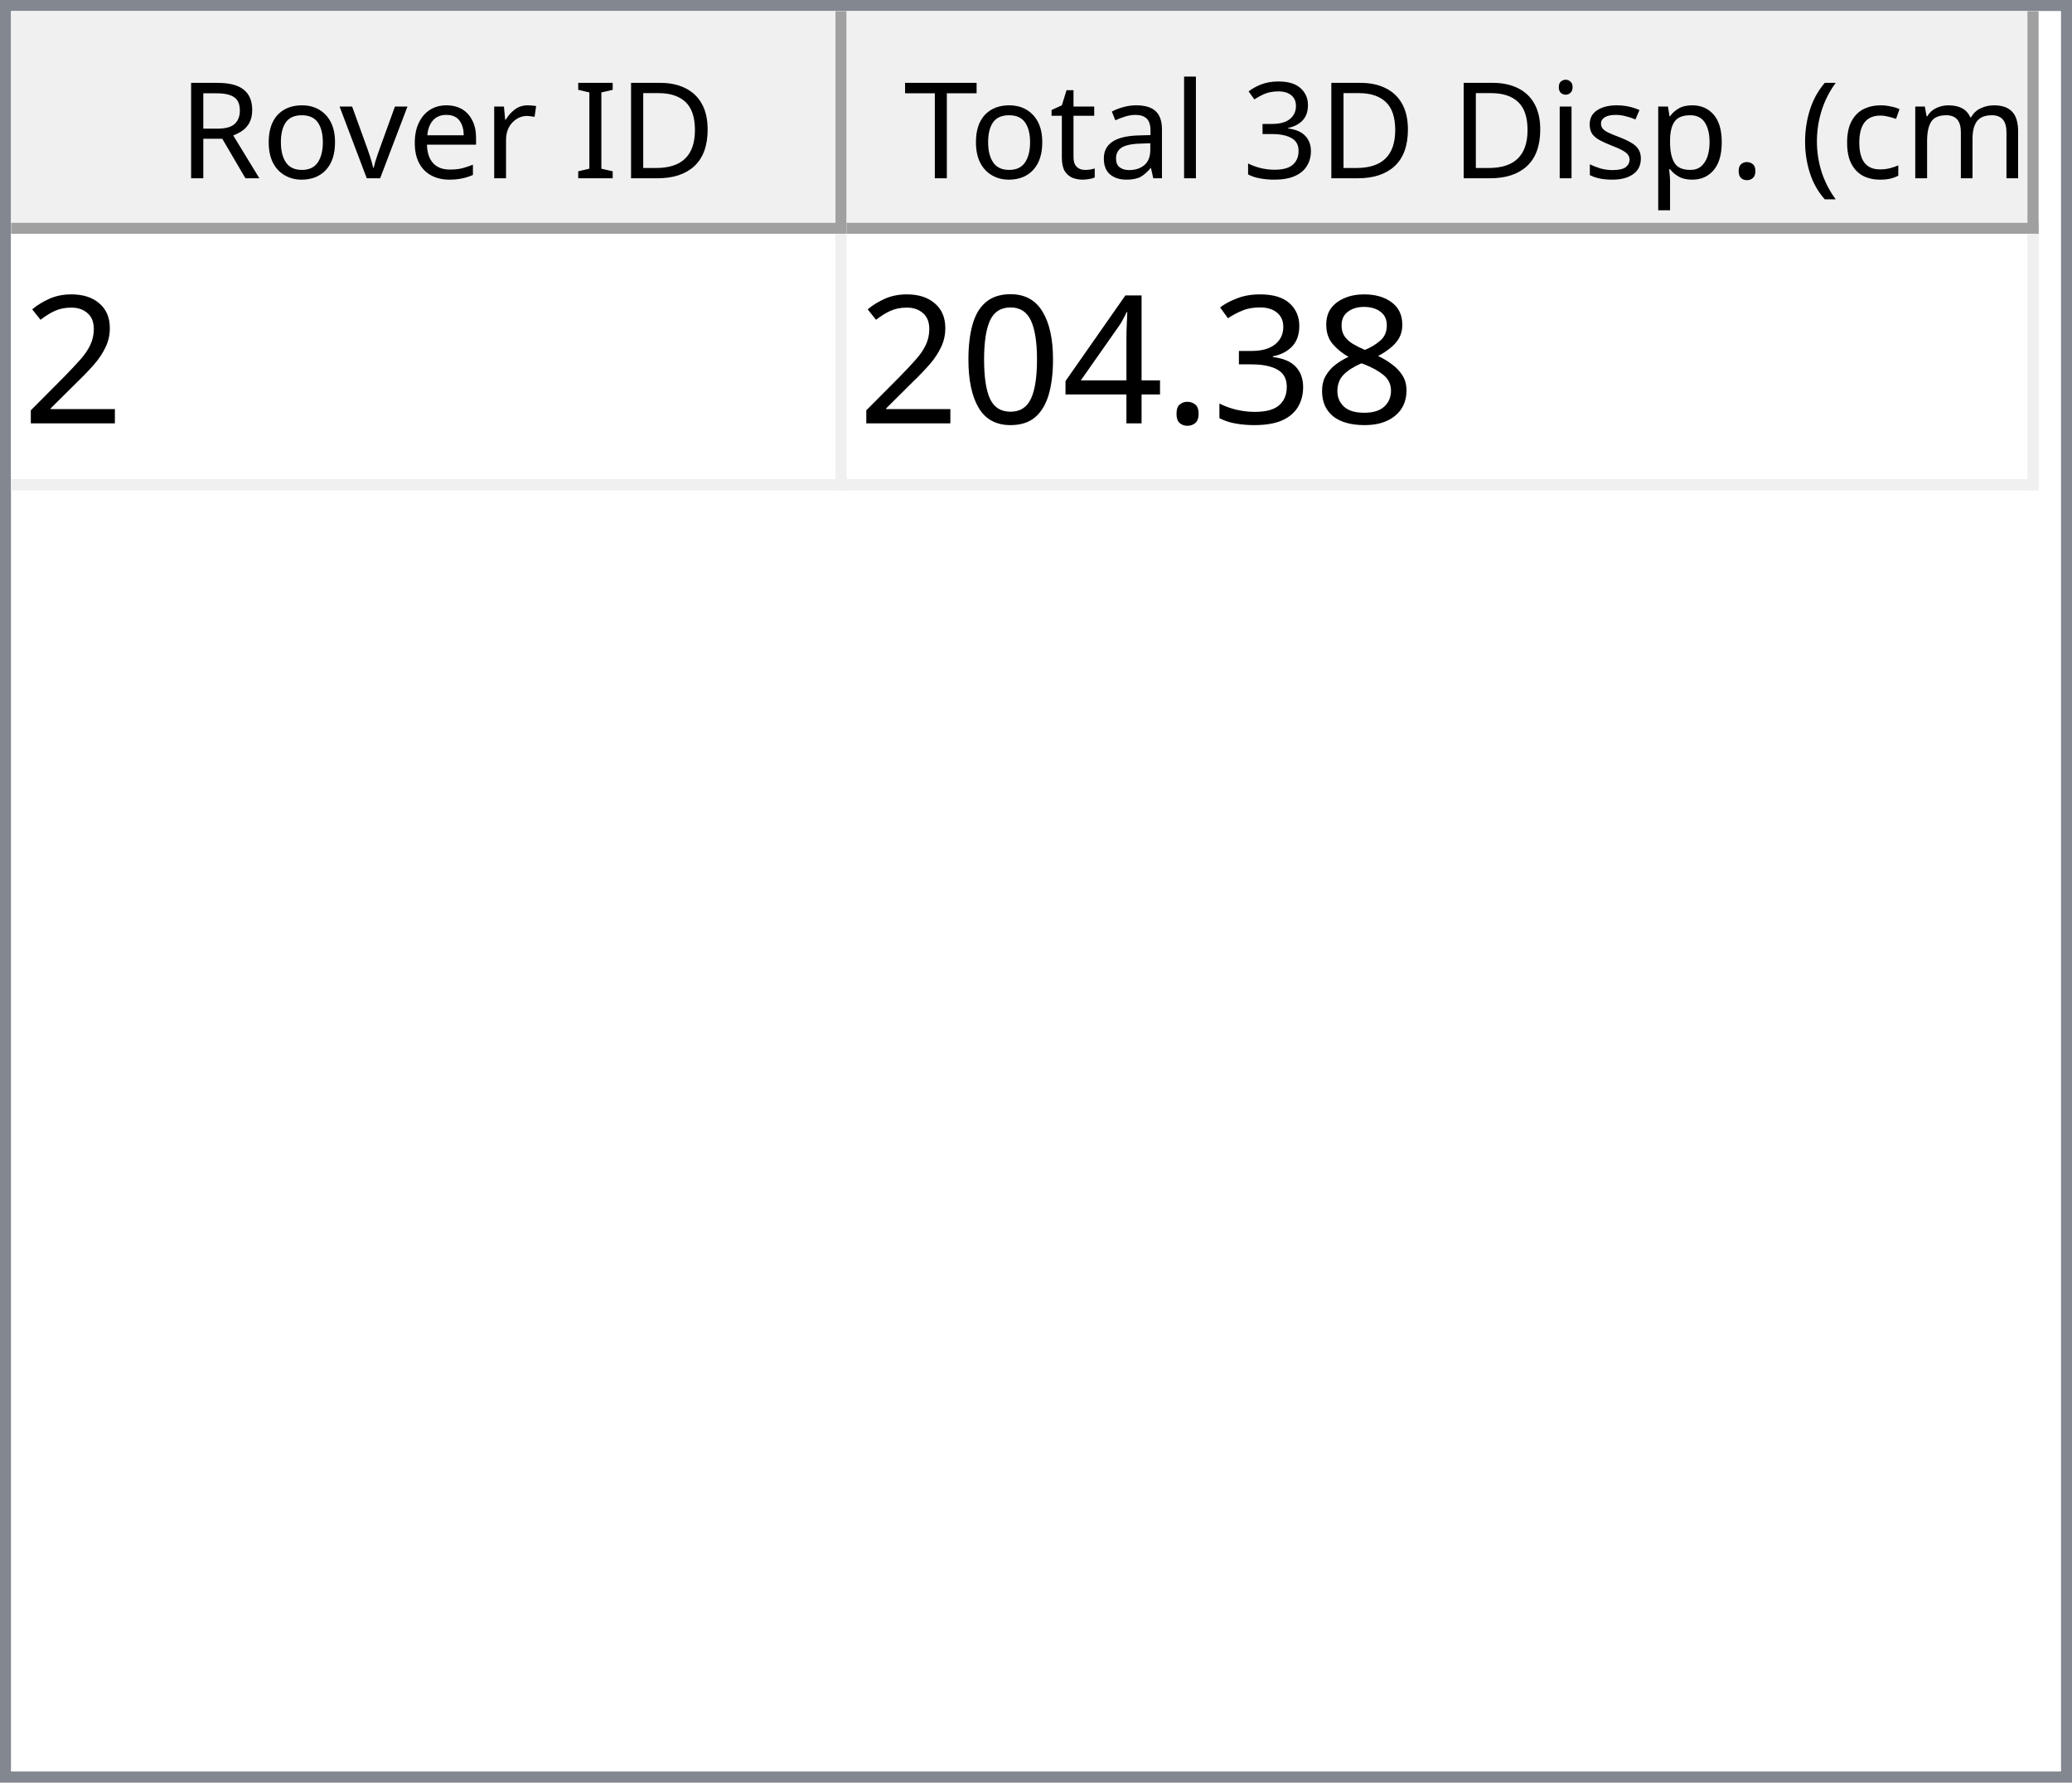
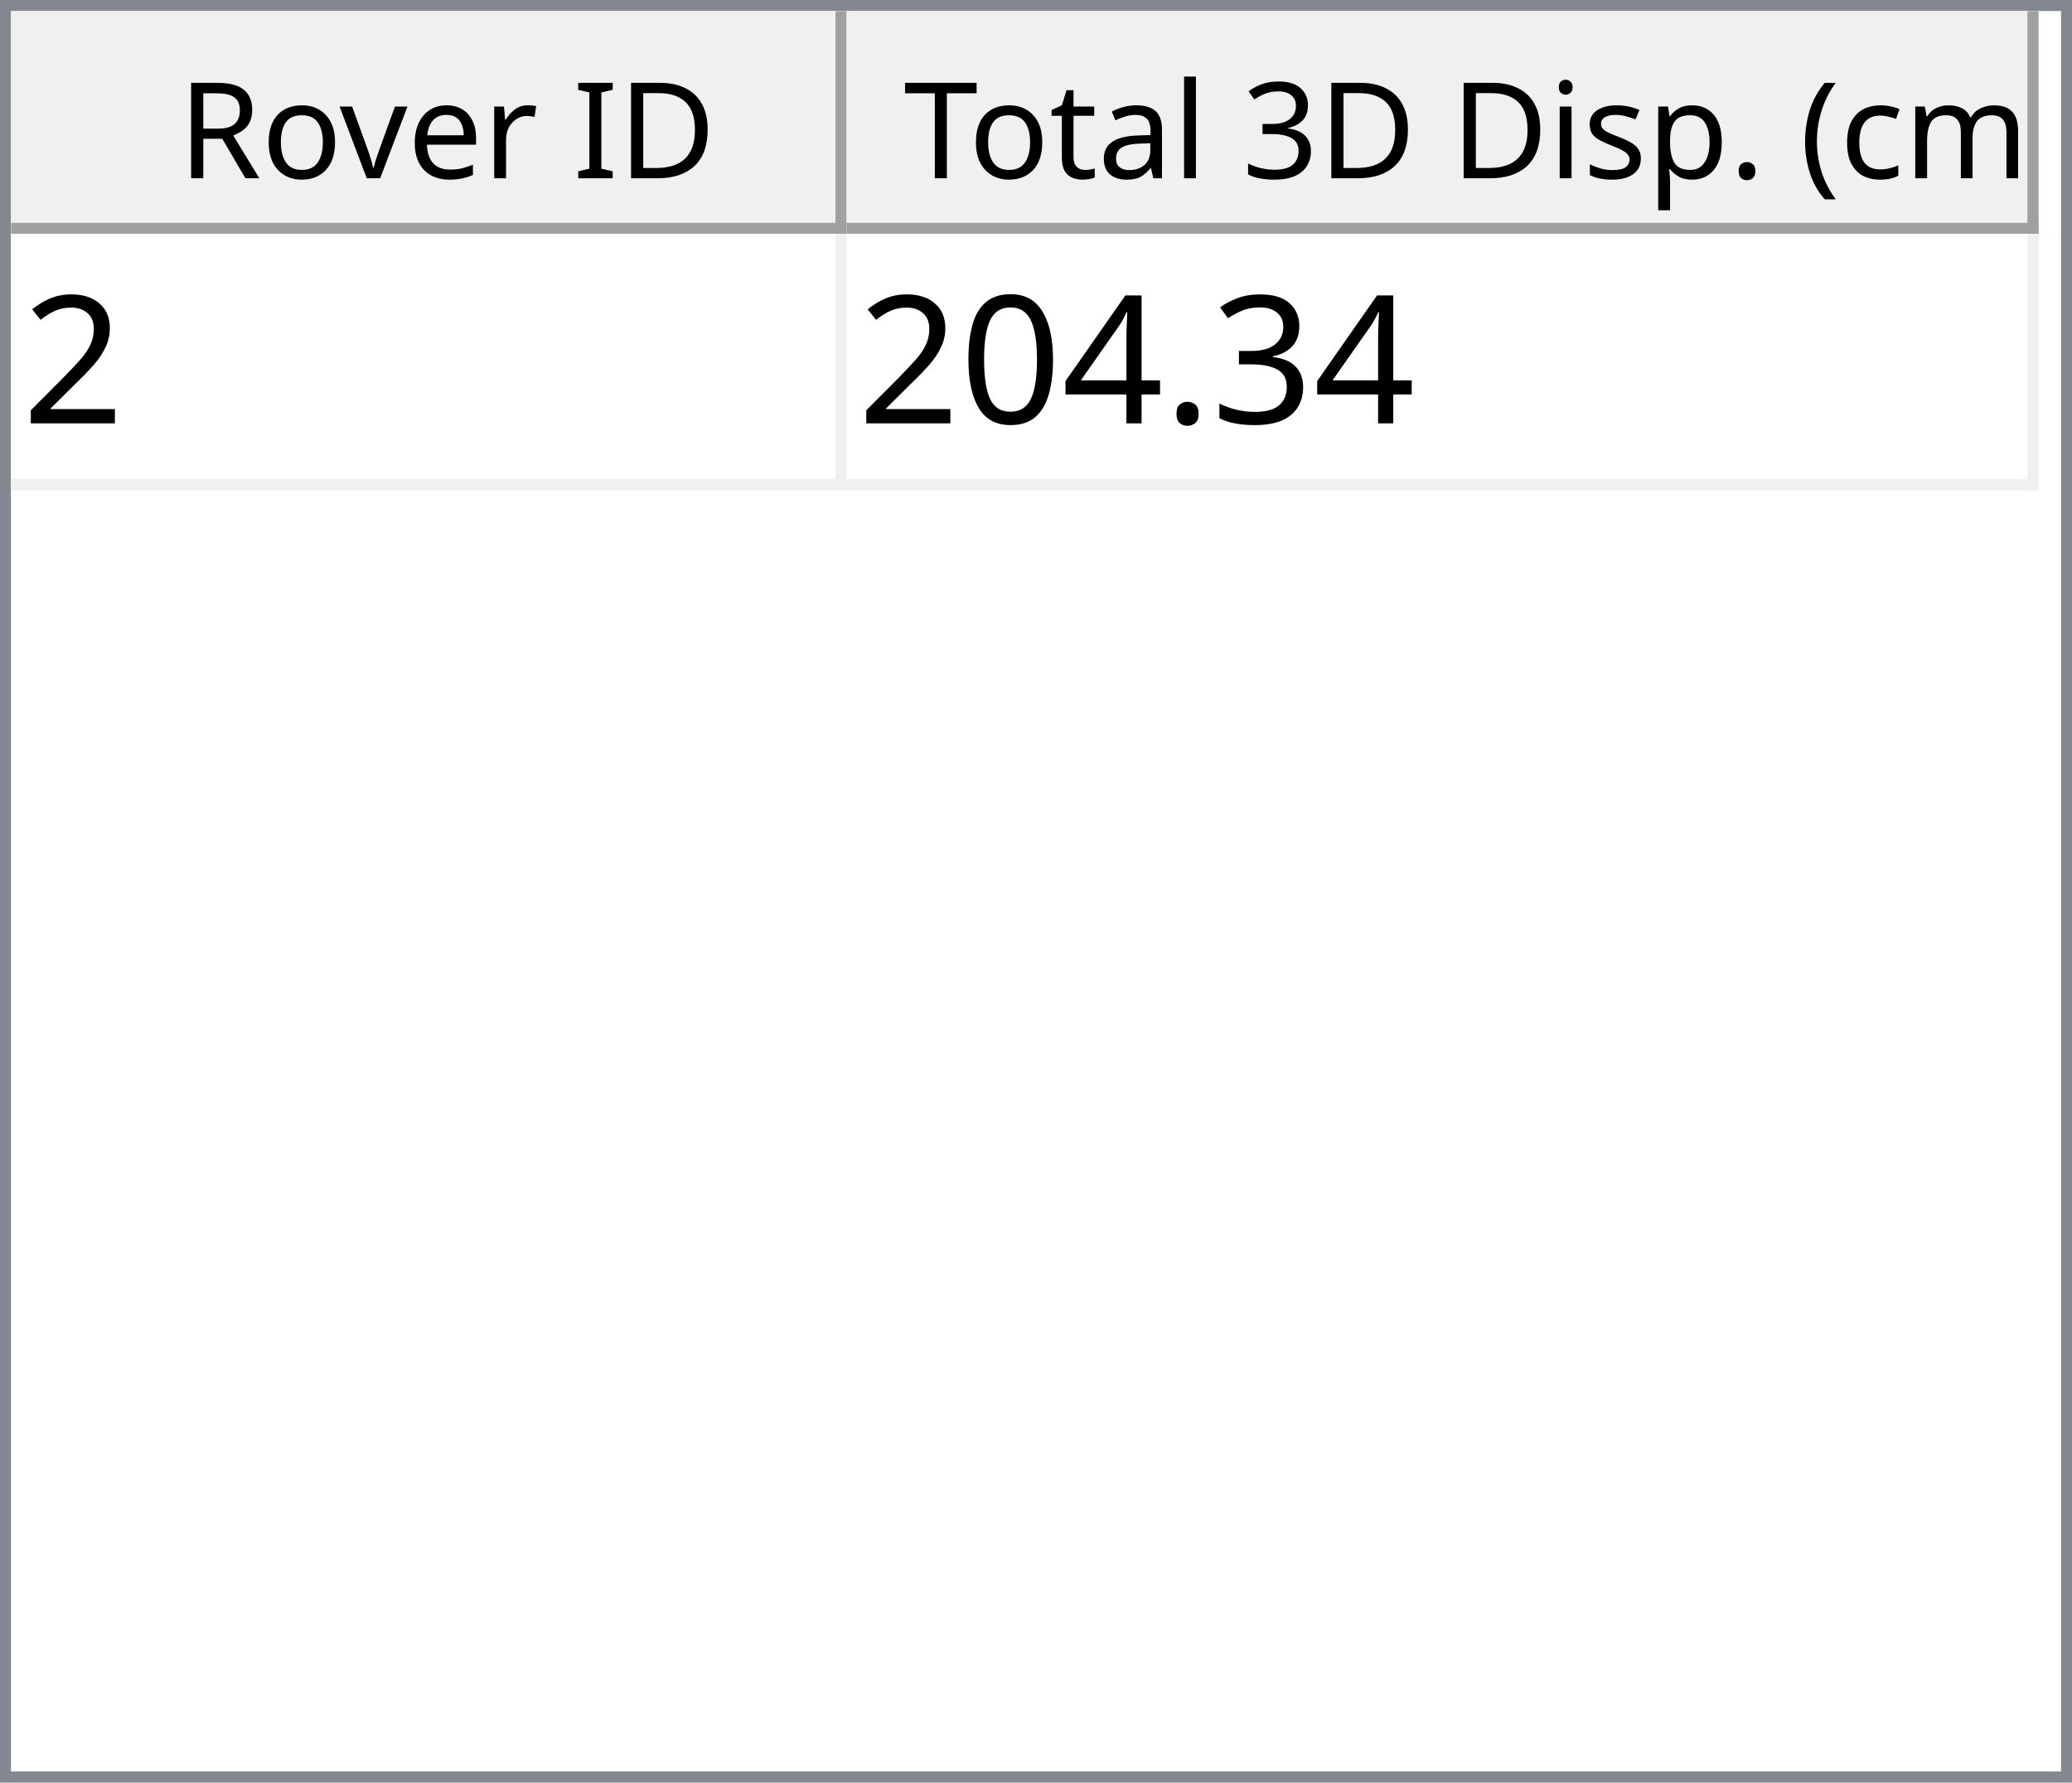
<svg xmlns="http://www.w3.org/2000/svg" style="fill-opacity:1; color-rendering:auto; color-interpolation:auto; text-rendering:auto; stroke:black; stroke-linecap:square; stroke-miterlimit:10; shape-rendering:auto; stroke-opacity:1; fill:black; stroke-dasharray:none; font-weight:normal; stroke-width:1; font-family:'Dialog'; font-style:normal; stroke-linejoin:miter; font-size:12px; stroke-dashoffset:0; image-rendering:auto;" width="186" height="160">
  <defs id="genericDefs" />
  <g>
    <defs id="defs1">
      <clipPath clipPathUnits="userSpaceOnUse" id="clipPath1">
        <path d="M0 0 L186 0 L186 160 L0 160 L0 0 Z" />
      </clipPath>
      <clipPath clipPathUnits="userSpaceOnUse" id="clipPath2">
        <path d="M0 0 L0 160 L186 160 L186 0 Z" />
      </clipPath>
      <clipPath clipPathUnits="userSpaceOnUse" id="clipPath3">
        <path d="M0 0 L0 20 L184 20 L184 0 Z" />
      </clipPath>
      <clipPath clipPathUnits="userSpaceOnUse" id="clipPath4">
        <path d="M0 0 L0 20 L75 20 L75 0 Z" />
      </clipPath>
      <clipPath clipPathUnits="userSpaceOnUse" id="clipPath5">
        <path d="M1 1 L1 19 L74 19 L74 1 Z" />
      </clipPath>
      <clipPath clipPathUnits="userSpaceOnUse" id="clipPath6">
        <path d="M0 0 L0 18 L73 18 L73 0 Z" />
      </clipPath>
      <clipPath clipPathUnits="userSpaceOnUse" id="clipPath7">
        <path d="M-0.5 -0.5 L-0.5 19.5 L74.5 19.5 L74.5 -0.5 Z" />
      </clipPath>
      <clipPath clipPathUnits="userSpaceOnUse" id="clipPath8">
        <path d="M0 0 L0 20 L107 20 L107 0 Z" />
      </clipPath>
      <clipPath clipPathUnits="userSpaceOnUse" id="clipPath9">
        <path d="M1 1 L1 19 L106 19 L106 1 Z" />
      </clipPath>
      <clipPath clipPathUnits="userSpaceOnUse" id="clipPath10">
        <path d="M0 0 L0 18 L105 18 L105 0 Z" />
      </clipPath>
      <clipPath clipPathUnits="userSpaceOnUse" id="clipPath11">
        <path d="M-0.5 -0.5 L-0.5 19.5 L106.5 19.5 L106.5 -0.5 Z" />
      </clipPath>
      <clipPath clipPathUnits="userSpaceOnUse" id="clipPath12">
        <path d="M0 0 L0 138 L184 138 L184 0 Z" />
      </clipPath>
      <clipPath clipPathUnits="userSpaceOnUse" id="clipPath13">
        <path d="M0 0 L0 23 L182 23 L182 0 Z" />
      </clipPath>
      <clipPath clipPathUnits="userSpaceOnUse" id="clipPath14">
        <path d="M-0.5 -0.5 L-0.5 22.5 L181.5 22.5 L181.5 -0.5 Z" />
      </clipPath>
      <clipPath clipPathUnits="userSpaceOnUse" id="clipPath15">
        <path d="M0 0 L0 22 L74 22 L74 0 Z" />
      </clipPath>
      <clipPath clipPathUnits="userSpaceOnUse" id="clipPath16">
        <path d="M0 0 L0 22 L106 22 L106 0 Z" />
      </clipPath>
      <font horiz-adv-x="64.551" id="font1">
        <font-face ascent="107.91" descent="25.098" units-per-em="100" style="font-style:normal; font-family:Segoe UI; font-weight:normal;" />
        <missing-glyph horiz-adv-x="64.551" d="M8.109 0 L8.109 68.266 L56.453 68.266 L56.453 0 L8.109 0 ZM15.328 7.234 L49.219 7.234 L49.219 61.031 L15.328 61.031 L15.328 7.234 Z" />
        <glyph unicode="D" horiz-adv-x="70.117" d="M9.188 0 L9.188 70.016 L28.516 70.016 Q65.531 70.016 65.531 35.891 Q65.531 19.672 55.25 9.836 Q44.969 0 27.734 0 L9.188 0 ZM17.391 62.594 L17.391 7.422 L27.828 7.422 Q41.609 7.422 49.273 14.797 Q56.938 22.172 56.938 35.688 Q56.938 62.594 28.328 62.594 L17.391 62.594 Z" />
        <glyph unicode="I" horiz-adv-x="26.611" d="M17.391 0 L9.188 0 L9.188 70.016 L17.391 70.016 L17.391 0 Z" />
        <glyph unicode=" " horiz-adv-x="27.393" d="" />
        <glyph unicode="r" horiz-adv-x="34.766" d="M34.188 41.891 Q32.078 43.5 28.125 43.5 Q23 43.5 19.555 38.672 Q16.109 33.844 16.109 25.484 L16.109 0 L8.109 0 L8.109 50 L16.109 50 L16.109 39.703 L16.312 39.703 Q18.016 44.969 21.531 47.922 Q25.047 50.875 29.391 50.875 Q32.516 50.875 34.188 50.203 L34.188 41.891 Z" />
        <glyph unicode="e" horiz-adv-x="52.295" d="M48.297 23 L12.984 23 Q13.188 14.656 17.484 10.109 Q21.781 5.562 29.297 5.562 Q37.75 5.562 44.828 11.141 L44.828 3.609 Q38.234 -1.172 27.391 -1.172 Q16.797 -1.172 10.742 5.641 Q4.688 12.453 4.688 24.812 Q4.688 36.469 11.305 43.82 Q17.922 51.172 27.734 51.172 Q37.547 51.172 42.922 44.828 Q48.297 38.484 48.297 27.203 L48.297 23 ZM40.094 29.781 Q40.047 36.719 36.75 40.578 Q33.453 44.438 27.594 44.438 Q21.922 44.438 17.969 40.383 Q14.016 36.328 13.094 29.781 L40.094 29.781 Z" />
        <glyph unicode="v" horiz-adv-x="47.9" d="M47.406 50 L27.484 0 L19.625 0 L0.688 50 L9.469 50 L22.172 13.672 Q23.578 9.672 23.922 6.688 L24.125 6.688 Q24.609 10.453 25.688 13.484 L38.969 50 L47.406 50 Z" />
        <glyph unicode="o" horiz-adv-x="58.594" d="M29 -1.172 Q17.922 -1.172 11.305 5.836 Q4.688 12.844 4.688 24.422 Q4.688 37.016 11.57 44.094 Q18.453 51.172 30.172 51.172 Q41.359 51.172 47.633 44.289 Q53.906 37.406 53.906 25.203 Q53.906 13.234 47.141 6.031 Q40.375 -1.172 29 -1.172 ZM29.594 44.438 Q21.875 44.438 17.383 39.188 Q12.891 33.938 12.891 24.703 Q12.891 15.828 17.43 10.695 Q21.969 5.562 29.594 5.562 Q37.359 5.562 41.531 10.594 Q45.703 15.625 45.703 24.906 Q45.703 34.281 41.531 39.359 Q37.359 44.438 29.594 44.438 Z" />
        <glyph unicode="R" horiz-adv-x="59.814" d="M59.375 0 L49.609 0 L37.891 19.625 Q36.281 22.359 34.766 24.289 Q33.25 26.219 31.664 27.438 Q30.078 28.656 28.25 29.219 Q26.422 29.781 24.125 29.781 L17.391 29.781 L17.391 0 L9.188 0 L9.188 70.016 L30.078 70.016 Q34.672 70.016 38.555 68.867 Q42.438 67.719 45.289 65.375 Q48.141 63.031 49.758 59.547 Q51.375 56.062 51.375 51.375 Q51.375 47.703 50.273 44.656 Q49.172 41.609 47.148 39.211 Q45.125 36.812 42.266 35.133 Q39.406 33.453 35.844 32.516 L35.844 32.328 Q37.594 31.547 38.891 30.547 Q40.188 29.547 41.359 28.18 Q42.531 26.812 43.68 25.078 Q44.828 23.344 46.234 21.047 L59.375 0 ZM17.391 62.594 L17.391 37.203 L28.516 37.203 Q31.594 37.203 34.203 38.133 Q36.812 39.062 38.719 40.797 Q40.625 42.531 41.703 45.047 Q42.781 47.562 42.781 50.688 Q42.781 56.297 39.141 59.445 Q35.5 62.594 28.609 62.594 L17.391 62.594 Z" />
        <glyph unicode=")" horiz-adv-x="30.176" d="M8.297 -15.922 L1.172 -15.922 Q16.406 2.344 16.406 26.812 Q16.406 51.469 1.078 70.016 L8.297 70.016 Q23.531 52.156 23.531 26.703 Q23.531 1.375 8.297 -15.922 Z" />
        <glyph unicode="m" horiz-adv-x="86.133" d="M79.109 0 L71.094 0 L71.094 28.719 Q71.094 37.016 68.531 40.727 Q65.969 44.438 59.906 44.438 Q54.781 44.438 51.195 39.75 Q47.609 35.062 47.609 28.516 L47.609 0 L39.594 0 L39.594 29.688 Q39.594 44.438 28.219 44.438 Q22.953 44.438 19.531 40.016 Q16.109 35.594 16.109 28.516 L16.109 0 L8.109 0 L8.109 50 L16.109 50 L16.109 42.094 L16.312 42.094 Q21.625 51.172 31.844 51.172 Q36.969 51.172 40.773 48.312 Q44.578 45.453 46 40.828 Q51.562 51.172 62.594 51.172 Q79.109 51.172 79.109 30.812 L79.109 0 Z" />
        <glyph unicode="c" horiz-adv-x="46.191" d="M42.188 2.297 Q36.422 -1.172 28.516 -1.172 Q17.828 -1.172 11.258 5.789 Q4.688 12.75 4.688 23.828 Q4.688 36.188 11.766 43.68 Q18.844 51.172 30.672 51.172 Q37.25 51.172 42.281 48.734 L42.281 40.531 Q36.719 44.438 30.375 44.438 Q22.703 44.438 17.797 38.945 Q12.891 33.453 12.891 24.516 Q12.891 15.719 17.508 10.641 Q22.125 5.562 29.891 5.562 Q36.422 5.562 42.188 9.906 L42.188 2.297 Z" />
        <glyph unicode="(" horiz-adv-x="30.176" d="M29.109 -15.922 L21.969 -15.922 Q6.844 1.375 6.844 26.703 Q6.844 52.156 21.969 70.016 L29.203 70.016 Q13.875 51.469 13.875 26.812 Q13.875 2.344 29.109 -15.922 Z" />
        <glyph unicode="." horiz-adv-x="21.68" d="M10.891 -1.078 Q8.641 -1.078 7.055 0.539 Q5.469 2.156 5.469 4.391 Q5.469 6.641 7.055 8.273 Q8.641 9.906 10.891 9.906 Q13.188 9.906 14.797 8.273 Q16.406 6.641 16.406 4.391 Q16.406 2.156 14.797 0.539 Q13.188 -1.078 10.891 -1.078 Z" />
        <glyph unicode="p" horiz-adv-x="58.789" d="M16.312 7.234 L16.109 7.234 L16.109 -23 L8.109 -23 L8.109 50 L16.109 50 L16.109 41.219 L16.312 41.219 Q22.219 51.172 33.594 51.172 Q43.266 51.172 48.688 44.461 Q54.109 37.75 54.109 26.469 Q54.109 13.922 48 6.375 Q41.891 -1.172 31.297 -1.172 Q21.578 -1.172 16.312 7.234 ZM16.109 27.391 L16.109 20.406 Q16.109 14.203 20.141 9.883 Q24.172 5.562 30.375 5.562 Q37.641 5.562 41.773 11.133 Q45.906 16.703 45.906 26.609 Q45.906 34.969 42.047 39.703 Q38.188 44.438 31.594 44.438 Q24.609 44.438 20.359 39.578 Q16.109 34.719 16.109 27.391 Z" />
        <glyph unicode="s" horiz-adv-x="42.432" d="M5.078 1.812 L5.078 10.406 Q11.625 5.562 19.484 5.562 Q30.031 5.562 30.031 12.594 Q30.031 14.594 29.125 15.992 Q28.219 17.391 26.68 18.461 Q25.141 19.531 23.07 20.383 Q21 21.234 18.609 22.172 Q15.281 23.484 12.766 24.828 Q10.25 26.172 8.57 27.859 Q6.891 29.547 6.031 31.695 Q5.172 33.844 5.172 36.719 Q5.172 40.234 6.789 42.945 Q8.406 45.656 11.086 47.484 Q13.766 49.312 17.211 50.242 Q20.656 51.172 24.312 51.172 Q30.812 51.172 35.938 48.922 L35.938 40.828 Q30.422 44.438 23.25 44.438 Q21 44.438 19.195 43.922 Q17.391 43.406 16.094 42.477 Q14.797 41.547 14.086 40.258 Q13.375 38.969 13.375 37.406 Q13.375 35.453 14.086 34.133 Q14.797 32.812 16.164 31.789 Q17.531 30.766 19.484 29.938 Q21.438 29.109 23.922 28.125 Q27.25 26.859 29.883 25.516 Q32.516 24.172 34.375 22.484 Q36.234 20.797 37.234 18.602 Q38.234 16.406 38.234 13.375 Q38.234 9.672 36.602 6.938 Q34.969 4.203 32.234 2.398 Q29.5 0.594 25.93 -0.289 Q22.359 -1.172 18.453 -1.172 Q10.75 -1.172 5.078 1.812 Z" />
        <glyph unicode="i" horiz-adv-x="24.219" d="M12.203 62.703 Q10.062 62.703 8.547 64.164 Q7.031 65.625 7.031 67.875 Q7.031 70.125 8.547 71.609 Q10.062 73.094 12.203 73.094 Q14.406 73.094 15.945 71.609 Q17.484 70.125 17.484 67.875 Q17.484 65.719 15.945 64.211 Q14.406 62.703 12.203 62.703 ZM16.109 0 L8.109 0 L8.109 50 L16.109 50 L16.109 0 Z" />
        <glyph unicode="3" horiz-adv-x="53.906" d="M46.531 19.828 Q46.531 15.094 44.75 11.211 Q42.969 7.328 39.719 4.57 Q36.469 1.812 31.93 0.297 Q27.391 -1.219 21.922 -1.219 Q11.922 -1.219 6 2.594 L6 11.188 Q13.094 5.609 22.219 5.609 Q25.875 5.609 28.828 6.539 Q31.781 7.469 33.906 9.227 Q36.031 10.984 37.18 13.477 Q38.328 15.969 38.328 19.094 Q38.328 32.812 18.797 32.812 L12.984 32.812 L12.984 39.594 L18.5 39.594 Q35.797 39.594 35.797 52.484 Q35.797 64.406 22.609 64.406 Q15.188 64.406 8.688 59.422 L8.688 67.188 Q15.375 71.188 24.609 71.188 Q29 71.188 32.57 69.969 Q36.141 68.75 38.68 66.555 Q41.219 64.359 42.609 61.281 Q44 58.203 44 54.5 Q44 40.672 30.031 36.719 L30.031 36.531 Q33.594 36.141 36.625 34.797 Q39.656 33.453 41.852 31.305 Q44.047 29.156 45.289 26.25 Q46.531 23.344 46.531 19.828 Z" />
        <glyph unicode="l" horiz-adv-x="24.219" d="M16.109 0 L8.109 0 L8.109 74.031 L16.109 74.031 L16.109 0 Z" />
        <glyph unicode="a" horiz-adv-x="50.879" d="M43.891 0 L35.891 0 L35.891 7.812 L35.688 7.812 Q30.469 -1.172 20.312 -1.172 Q12.844 -1.172 8.617 2.781 Q4.391 6.734 4.391 13.281 Q4.391 27.297 20.906 29.594 L35.891 31.688 Q35.891 44.438 25.594 44.438 Q16.547 44.438 9.281 38.281 L9.281 46.484 Q16.656 51.172 26.266 51.172 Q43.891 51.172 43.891 32.516 L43.891 0 ZM35.891 25.297 L23.828 23.641 Q18.266 22.859 15.43 20.875 Q12.594 18.891 12.594 13.875 Q12.594 10.203 15.211 7.883 Q17.828 5.562 22.172 5.562 Q28.125 5.562 32.008 9.742 Q35.891 13.922 35.891 20.312 L35.891 25.297 Z" />
        <glyph unicode="t" horiz-adv-x="33.887" d="M31.297 0.484 Q28.469 -1.078 23.828 -1.078 Q10.688 -1.078 10.688 13.578 L10.688 43.172 L2.094 43.172 L2.094 50 L10.688 50 L10.688 62.203 L18.703 64.797 L18.703 50 L31.297 50 L31.297 43.172 L18.703 43.172 L18.703 14.984 Q18.703 9.969 20.414 7.82 Q22.125 5.672 26.078 5.672 Q29.109 5.672 31.297 7.328 L31.297 0.484 Z" />
        <glyph unicode="T" horiz-adv-x="52.393" d="M50.594 62.594 L30.375 62.594 L30.375 0 L22.172 0 L22.172 62.594 L2 62.594 L2 70.016 L50.594 70.016 L50.594 62.594 Z" />
      </font>
      <font horiz-adv-x="75.0" id="font2">
        <font-face ascent="100.537" descent="21.973" units-per-em="100" style="font-style:normal; font-family:sans-serif; font-weight:normal;" />
        <missing-glyph horiz-adv-x="75.0" d="M12.5 0 L12.5 62.5 L62.5 62.5 L62.5 0 L12.5 0 ZM14.062 1.562 L60.938 1.562 L60.938 60.938 L14.062 60.938 L14.062 1.562 Z" />
        <glyph unicode="2" horiz-adv-x="55.615" d="M50.344 8.453 L50.344 0 L3.031 0 Q2.938 3.172 4.047 6.109 Q5.859 10.938 9.836 15.625 Q13.812 20.312 21.344 26.469 Q33.016 36.031 37.117 41.625 Q41.219 47.219 41.219 52.203 Q41.219 57.422 37.477 61.008 Q33.734 64.594 27.734 64.594 Q21.391 64.594 17.578 60.789 Q13.766 56.984 13.719 50.25 L4.688 51.172 Q5.609 61.281 11.664 66.578 Q17.719 71.875 27.938 71.875 Q38.234 71.875 44.242 66.164 Q50.25 60.453 50.25 52 Q50.25 47.703 48.492 43.555 Q46.734 39.406 42.656 34.812 Q38.578 30.219 29.109 22.219 Q21.188 15.578 18.945 13.211 Q16.703 10.844 15.234 8.453 L50.344 8.453 Z" />
-         <glyph unicode="8" horiz-adv-x="55.615" d="M17.672 38.812 Q12.203 40.828 9.57 44.539 Q6.938 48.25 6.938 53.422 Q6.938 61.234 12.555 66.555 Q18.172 71.875 27.484 71.875 Q36.859 71.875 42.578 66.43 Q48.297 60.984 48.297 53.172 Q48.297 48.188 45.68 44.508 Q43.062 40.828 37.75 38.812 Q44.344 36.672 47.781 31.883 Q51.219 27.094 51.219 20.453 Q51.219 11.281 44.727 5.031 Q38.234 -1.219 27.641 -1.219 Q17.047 -1.219 10.547 5.055 Q4.047 11.328 4.047 20.703 Q4.047 27.688 7.594 32.398 Q11.141 37.109 17.672 38.812 ZM15.922 53.719 Q15.922 48.641 19.195 45.414 Q22.469 42.188 27.688 42.188 Q32.766 42.188 36.016 45.383 Q39.266 48.578 39.266 53.219 Q39.266 58.062 35.914 61.359 Q32.562 64.656 27.594 64.656 Q22.562 64.656 19.242 61.43 Q15.922 58.203 15.922 53.719 ZM13.094 20.656 Q13.094 16.891 14.875 13.375 Q16.656 9.859 20.172 7.93 Q23.688 6 27.734 6 Q34.031 6 38.133 10.055 Q42.234 14.109 42.234 20.359 Q42.234 26.703 38.016 30.859 Q33.797 35.016 27.438 35.016 Q21.234 35.016 17.164 30.914 Q13.094 26.812 13.094 20.656 Z" />
        <glyph unicode="3" horiz-adv-x="55.615" d="M4.203 18.891 L12.984 20.062 Q14.5 12.594 18.141 9.297 Q21.781 6 27 6 Q33.203 6 37.477 10.297 Q41.75 14.594 41.75 20.953 Q41.75 27 37.797 30.93 Q33.844 34.859 27.734 34.859 Q25.25 34.859 21.531 33.891 L22.516 41.609 Q23.391 41.5 23.922 41.5 Q29.547 41.5 34.039 44.43 Q38.531 47.359 38.531 53.469 Q38.531 58.297 35.258 61.477 Q31.984 64.656 26.812 64.656 Q21.688 64.656 18.266 61.43 Q14.844 58.203 13.875 51.766 L5.078 53.328 Q6.688 62.156 12.398 67.016 Q18.109 71.875 26.609 71.875 Q32.469 71.875 37.398 69.359 Q42.328 66.844 44.945 62.5 Q47.562 58.156 47.562 53.266 Q47.562 48.641 45.07 44.828 Q42.578 41.016 37.703 38.766 Q44.047 37.312 47.562 32.695 Q51.078 28.078 51.078 21.141 Q51.078 11.766 44.242 5.25 Q37.406 -1.266 26.953 -1.266 Q17.531 -1.266 11.305 4.352 Q5.078 9.969 4.203 18.891 Z" />
        <glyph unicode="." horiz-adv-x="27.783" d="M9.078 0 L9.078 10.016 L19.094 10.016 L19.094 0 L9.078 0 Z" />
        <glyph unicode="4" horiz-adv-x="55.615" d="M32.328 0 L32.328 17.141 L1.266 17.141 L1.266 25.203 L33.938 71.578 L41.109 71.578 L41.109 25.203 L50.781 25.203 L50.781 17.141 L41.109 17.141 L41.109 0 L32.328 0 ZM32.328 25.203 L32.328 57.469 L9.906 25.203 L32.328 25.203 Z" />
        <glyph unicode="0" horiz-adv-x="55.615" d="M4.156 35.297 Q4.156 48 6.766 55.742 Q9.375 63.484 14.523 67.68 Q19.672 71.875 27.484 71.875 Q33.25 71.875 37.594 69.555 Q41.938 67.234 44.773 62.867 Q47.609 58.5 49.219 52.227 Q50.828 45.953 50.828 35.297 Q50.828 22.703 48.242 14.969 Q45.656 7.234 40.508 3.008 Q35.359 -1.219 27.484 -1.219 Q17.141 -1.219 11.234 6.203 Q4.156 15.141 4.156 35.297 ZM13.188 35.297 Q13.188 17.672 17.312 11.836 Q21.438 6 27.484 6 Q33.547 6 37.672 11.859 Q41.797 17.719 41.797 35.297 Q41.797 52.984 37.672 58.789 Q33.547 64.594 27.391 64.594 Q21.344 64.594 17.719 59.469 Q13.188 52.938 13.188 35.297 Z" />
      </font>
    </defs>
    <g style="fill:white; stroke:white;">
      <rect x="0" y="0" width="186" style="clip-path:url(#clipPath1); stroke:none;" height="160" />
    </g>
    <g style="fill:white; text-rendering:optimizeSpeed; color-rendering:optimizeSpeed; image-rendering:optimizeSpeed; shape-rendering:crispEdges; stroke:white; color-interpolation:sRGB;">
      <rect x="0" width="186" height="160" y="0" style="stroke:none;" />
      <path style="stroke:none;" d="M0 160 L186 160 L186 0 L0 0 Z" />
    </g>
    <g style="fill:rgb(240,240,240); font-family:'Segoe UI'; stroke:rgb(240,240,240);">
      <rect x="0" y="0" width="186" style="clip-path:url(#clipPath2); stroke:none;" height="160" />
    </g>
    <g style="fill:rgb(130,135,144); font-family:'Segoe UI'; stroke:rgb(130,135,144);">
      <path d="M0 0 L186 0 L186 160 L0 160 L0 0 ZM1 1 L185 1 L185 159 L1 159 L1 1 Z" style="fill-rule:evenodd; clip-path:url(#clipPath2); stroke:none;" />
    </g>
    <g style="fill:white; font-family:'Segoe UI'; stroke:white;" transform="translate(1,1)">
      <rect x="0" y="0" width="184" style="clip-path:url(#clipPath3); stroke:none;" height="20" />
    </g>
    <g style="fill:rgb(240,240,240); font-family:'Segoe UI'; stroke:rgb(240,240,240);" transform="translate(1,1)">
      <rect x="0" y="0" width="75" style="clip-path:url(#clipPath4); stroke:none;" height="20" />
    </g>
    <g style="font-family:'Segoe UI';" transform="translate(2,2)">
      <text x="14" xml:space="preserve" y="14" style="clip-path:url(#clipPath6); stroke:none;">Rover ID</text>
    </g>
    <g style="fill:rgb(160,160,160); font-family:'Segoe UI'; stroke:rgb(160,160,160); stroke-linejoin:bevel;" transform="translate(1.5,1.5)">
      <line x1="74" x2="74" y1="0" style="fill:none; clip-path:url(#clipPath7);" y2="19" />
    </g>
    <g style="fill:rgb(160,160,160); font-family:'Segoe UI'; stroke:rgb(160,160,160); stroke-linejoin:bevel;" transform="matrix(1,0,0,1,1,1) translate(0.5,0.5)">
      <line x1="0" x2="74" y1="19" style="fill:none; clip-path:url(#clipPath7);" y2="19" />
    </g>
    <g style="fill:rgb(240,240,240); font-family:'Segoe UI'; stroke:rgb(240,240,240);" transform="translate(76,1)">
      <rect x="0" y="0" width="107" style="clip-path:url(#clipPath8); stroke:none;" height="20" />
    </g>
    <g style="font-family:'Segoe UI';" transform="translate(77,2)">
      <text x="1" xml:space="preserve" y="14" style="clip-path:url(#clipPath10); stroke:none;"> Total 3D Disp. (cm)</text>
    </g>
    <g style="fill:rgb(160,160,160); font-family:'Segoe UI'; stroke:rgb(160,160,160); stroke-linejoin:bevel;" transform="translate(76.5,1.5)">
      <line x1="106" x2="106" y1="0" style="fill:none; clip-path:url(#clipPath11);" y2="19" />
    </g>
    <g style="fill:rgb(160,160,160); font-family:'Segoe UI'; stroke:rgb(160,160,160); stroke-linejoin:bevel;" transform="matrix(1,0,0,1,76,1) translate(0.5,0.5)">
      <line x1="0" x2="106" y1="19" style="fill:none; clip-path:url(#clipPath11);" y2="19" />
    </g>
    <g style="fill:white; font-family:'Segoe UI'; stroke:white;" transform="translate(1,21)">
      <rect x="0" y="0" width="184" style="clip-path:url(#clipPath12); stroke:none;" height="138" />
    </g>
    <g style="fill:rgb(240,240,240); font-size:16px; font-family:sans-serif; stroke:rgb(240,240,240);" transform="translate(1,21)">
      <rect x="0" y="0" width="182" style="clip-path:url(#clipPath13); stroke:none;" height="23" />
      <line transform="translate(0.5,0.5)" x1="0" x2="181" y1="22" style="clip-path:url(#clipPath14); fill:none; stroke-linejoin:bevel;" y2="22" />
    </g>
    <g transform="matrix(1,0,0,1,1,21) translate(0.5,0.5)" style="fill:rgb(240,240,240); font-size:16px; font-family:sans-serif; stroke:rgb(240,240,240); stroke-linejoin:bevel;">
      <line x1="74" x2="74" y1="0" style="fill:none; clip-path:url(#clipPath14);" y2="22" />
    </g>
    <g transform="matrix(1,0,0,1,1,21) translate(0.5,0.5)" style="fill:rgb(240,240,240); font-size:16px; font-family:sans-serif; stroke:rgb(240,240,240); stroke-linejoin:bevel;">
      <line x1="181" x2="181" y1="0" style="fill:none; clip-path:url(#clipPath14);" y2="22" />
    </g>
    <g style="fill:white; font-size:16px; font-family:sans-serif; stroke:white;" transform="matrix(1,0,0,1,1,21)">
      <rect x="0" y="0" width="74" style="clip-path:url(#clipPath15); stroke:none;" height="22" />
      <text x="1" y="17" style="fill:black; clip-path:url(#clipPath15); stroke:none;" xml:space="preserve">2</text>
    </g>
    <g style="fill:white; font-size:16px; font-family:sans-serif; stroke:white;" transform="matrix(1,0,0,1,1,21) translate(75,0)">
      <rect x="0" y="0" width="106" style="clip-path:url(#clipPath16); stroke:none;" height="22" />
-       <text x="1" y="17" style="fill:black; clip-path:url(#clipPath16); stroke:none;" xml:space="preserve">204.38</text>
+       <text x="1" y="17" style="fill:black; clip-path:url(#clipPath16); stroke:none;" xml:space="preserve">204.34</text>
    </g>
  </g>
</svg>
